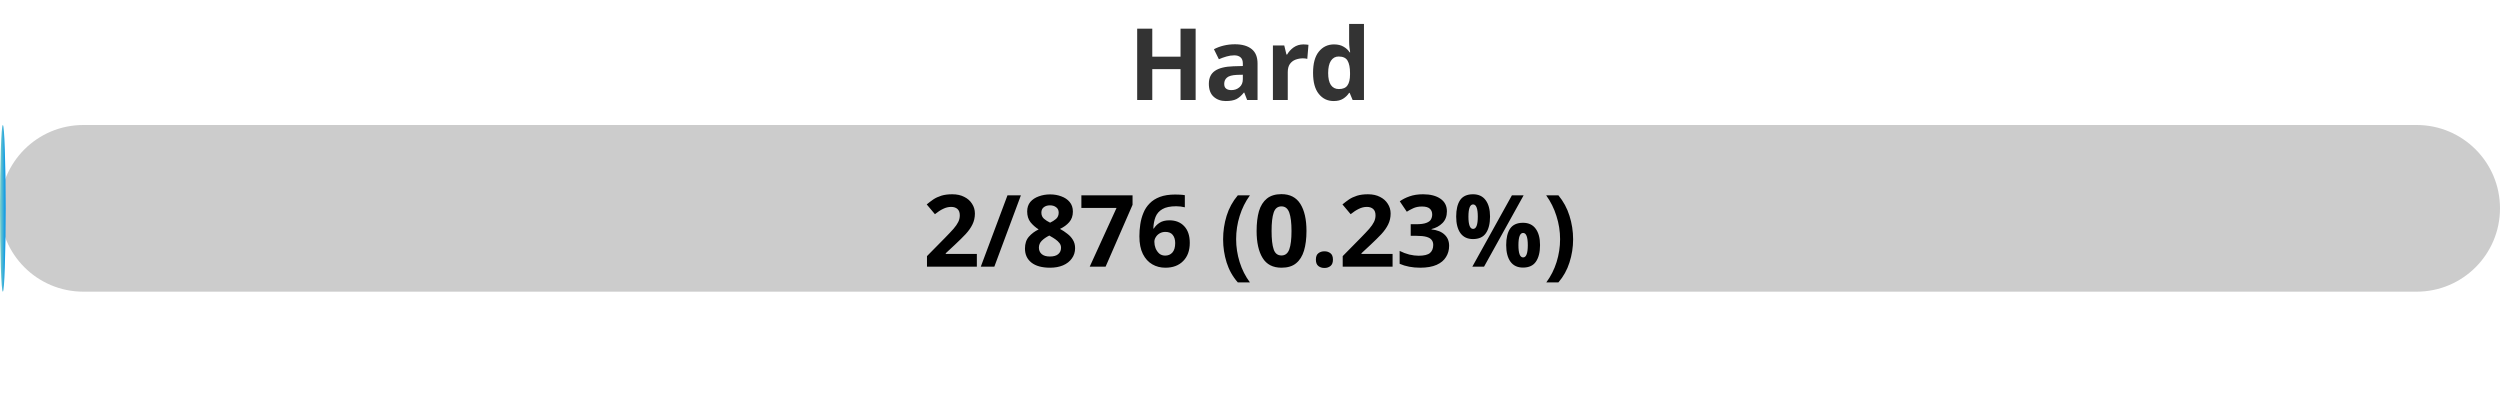
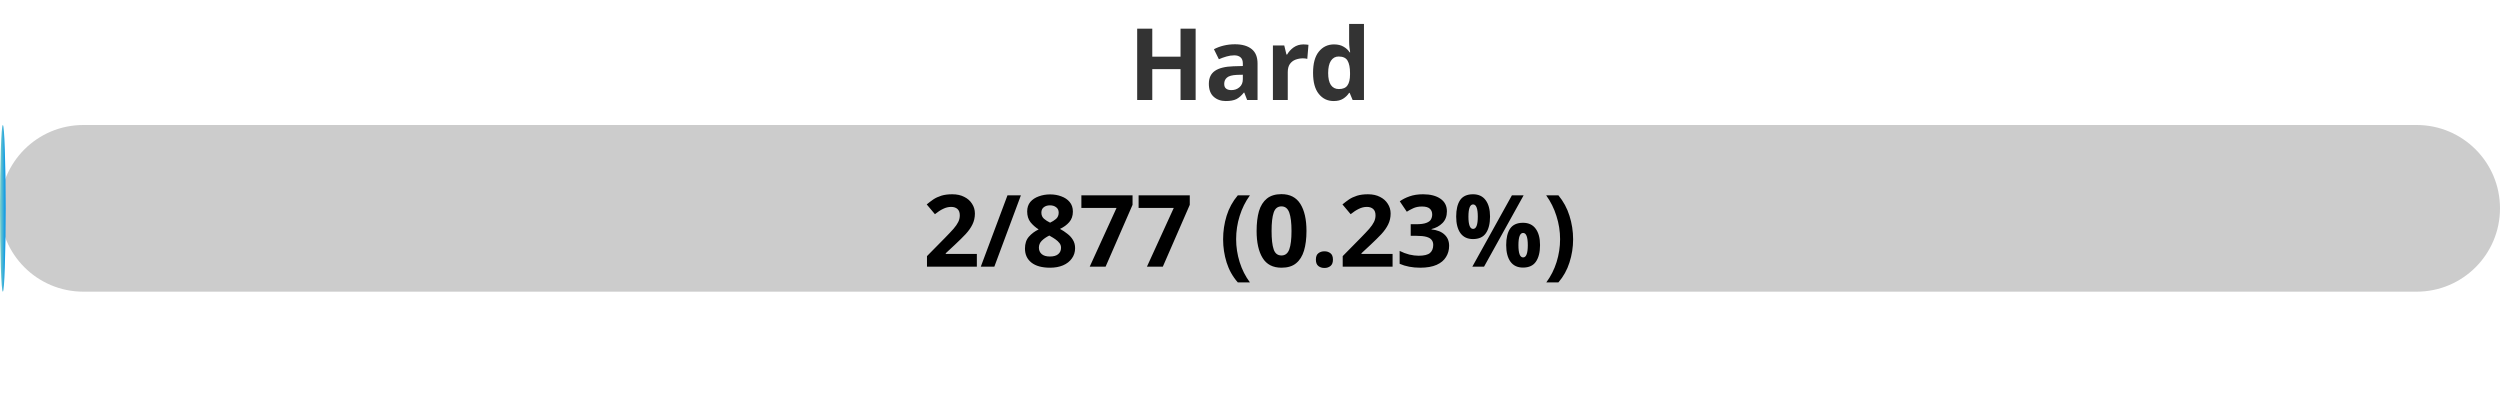
<svg xmlns="http://www.w3.org/2000/svg" width="300" height="50">
  <defs>
    <linearGradient id="gradient" x1="0%" y1="0%" x2="100%" y2="0%">
      <stop offset="0%" stop-color="#80D0C7" />
      <stop offset="100%" stop-color="#0093E9" />
    </linearGradient>
    <style>
            .progress-bar {
                fill: url(#gradient);
            }
            text {
                font-weight: bold;
                font-family: Verdana, Geneva, sans-serif;
            }
        </style>
  </defs>
  <rect x="0" y="15" width="300" height="20" rx="10" fill="#ccc" />
  <rect x="0" y="15" width="0.68" height="20" rx="10" class="progress-bar" />
  <text x="150" y="12" text-anchor="middle" font-size="12" fill="#333">Hard</text>
-   <text x="150" y="32" text-anchor="middle" font-size="12" fill="#000">2/876 (0.23%)</text>
+   <text x="150" y="32" text-anchor="middle" font-size="12" fill="#000">2/877 (0.23%)</text>
</svg>
